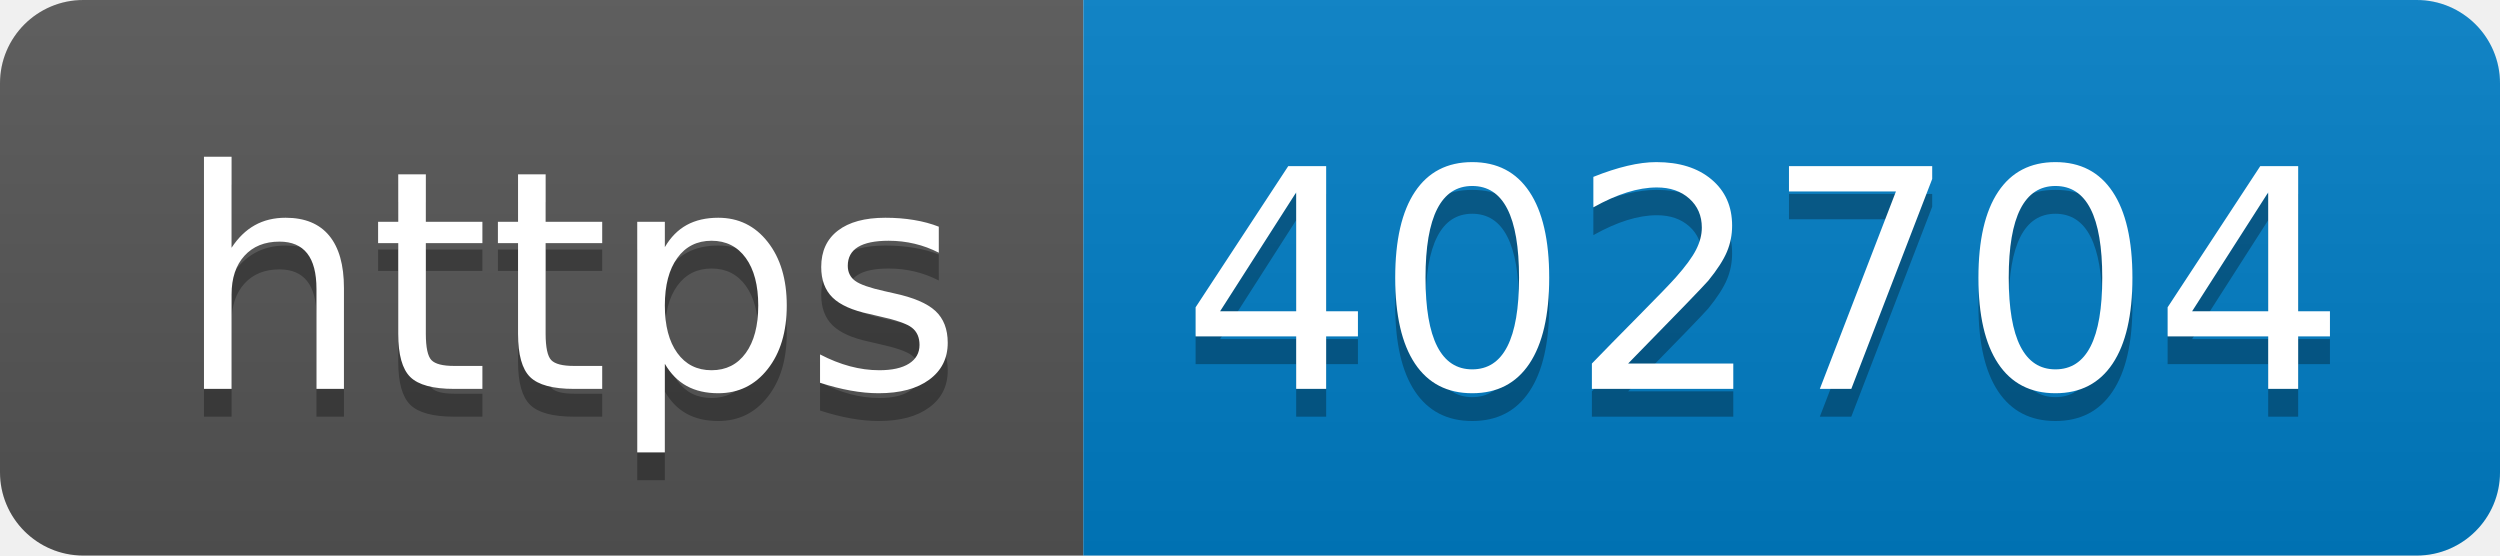
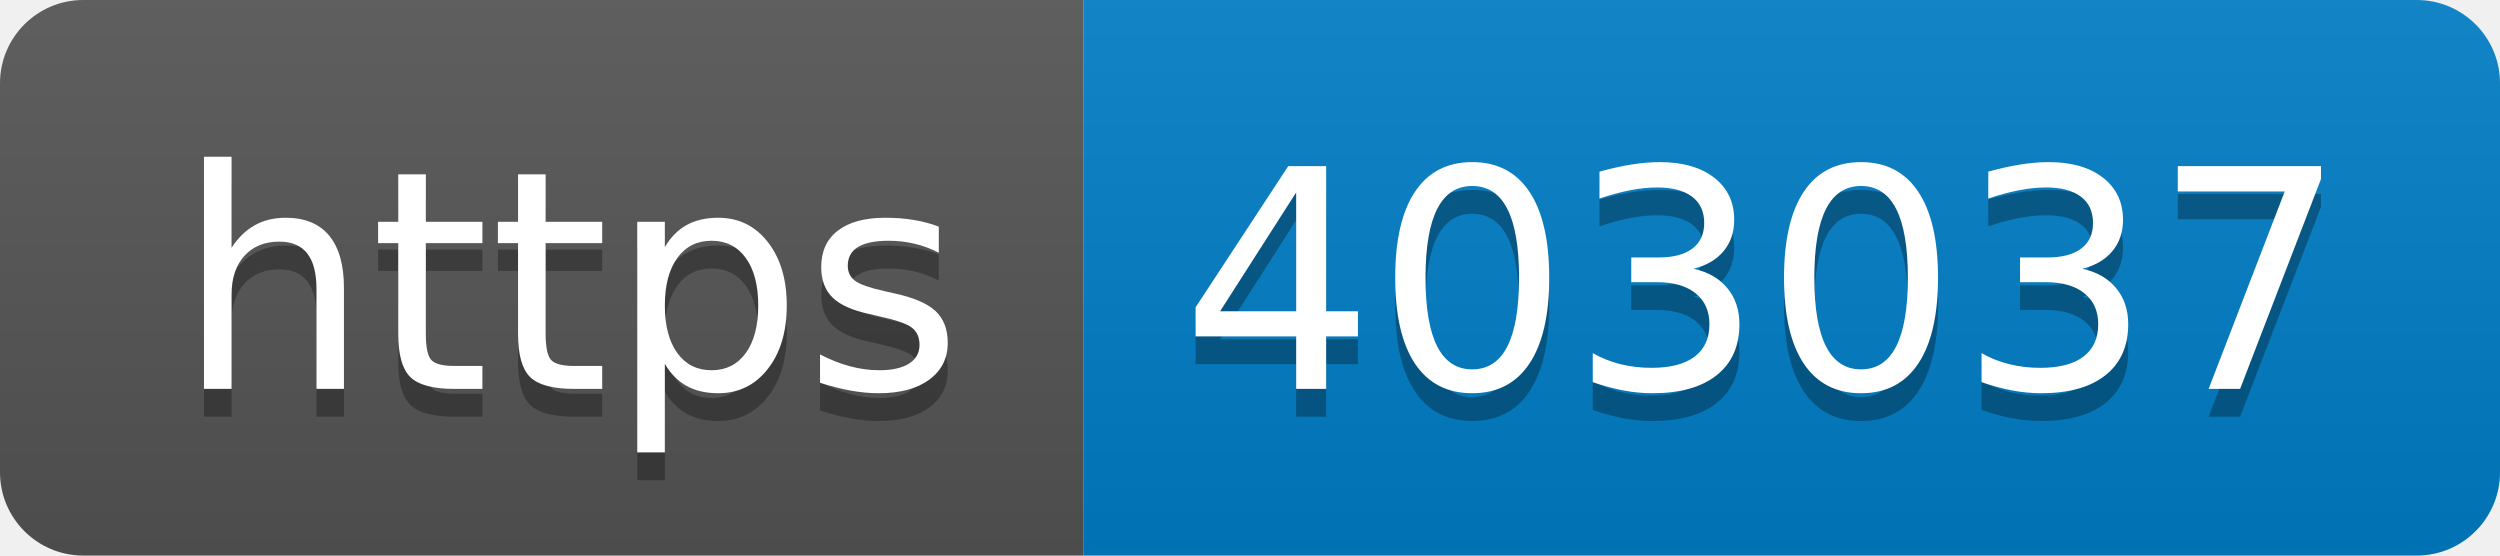
- <svg xmlns="http://www.w3.org/2000/svg" width="90" height="20" role="img" aria-label="https: 402704">
+ <svg xmlns="http://www.w3.org/2000/svg" width="90" height="20" role="img" aria-label="https: 403037">
  <linearGradient id="s" x2="0" y2="100%">
    <stop offset="0" stop-color="#bbb" stop-opacity=".1" />
    <stop offset="1" stop-opacity=".1" />
  </linearGradient>
  <clipPath id="r">
    <rect width="90" height="20" rx="3" fill="#fff" />
  </clipPath>
  <g clip-path="url(#r)">
    <rect width="39" height="20" fill="#555" />
    <rect x="39" width="51" height="20" fill="#007ec6" />
    <rect width="90" height="20" fill="url(#s)" />
  </g>
  <g fill="#fff" text-anchor="middle" font-family="Verdana,Geneva,DejaVu Sans,sans-serif" text-rendering="geometricPrecision" font-size="110">
    <text aria-hidden="true" x="205" y="150" fill="#010101" fill-opacity=".3" transform="scale(.1)" textLength="290">https</text>
    <text x="205" y="140" transform="scale(.1)" fill="#fff" textLength="290">https</text>
-     <text aria-hidden="true" x="635" y="150" fill="#010101" fill-opacity=".3" transform="scale(.1)" textLength="410">402704</text>
-     <text x="635" y="140" transform="scale(.1)" fill="#fff" textLength="410">402704</text>
+     <text aria-hidden="true" x="635" y="150" fill="#010101" fill-opacity=".3" transform="scale(.1)" textLength="410">403037</text>
+     <text x="635" y="140" transform="scale(.1)" fill="#fff" textLength="410">403037</text>
  </g>
</svg>
